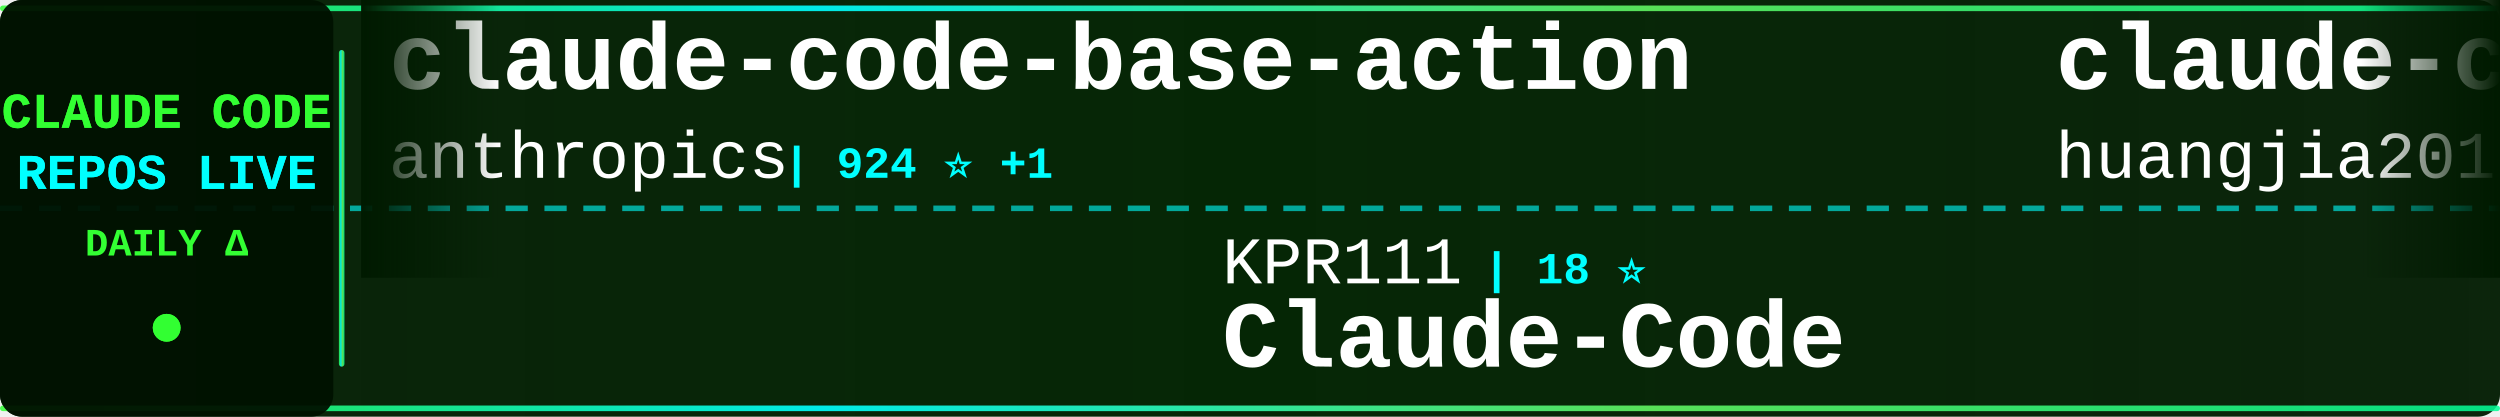
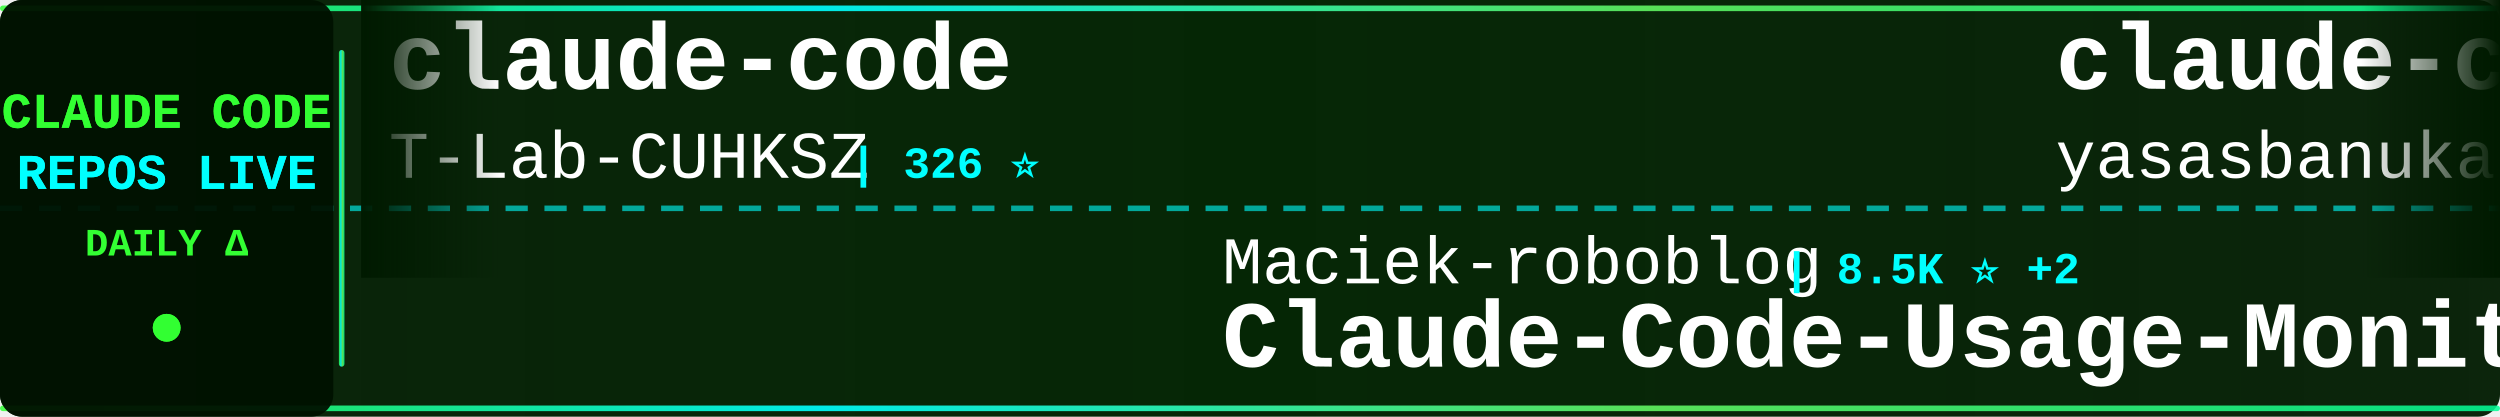
<svg xmlns="http://www.w3.org/2000/svg" width="900" height="150">
  <defs>
    <linearGradient id="tickerBg" x1="0%" y1="0%" x2="100%" y2="0%">
      <stop offset="0%" style="stop-color:#001a00;stop-opacity:0.95" />
      <stop offset="50%" style="stop-color:#002200;stop-opacity:0.98" />
      <stop offset="100%" style="stop-color:#001a00;stop-opacity:0.95" />
    </linearGradient>
    <linearGradient id="borderGrad" x1="0%" y1="0%" x2="100%" y2="0%">
      <stop offset="0%" style="stop-color:#33ff33;stop-opacity:0.85">
        <animate attributeName="stop-opacity" values="0.85;1;0.85" dur="2s" repeatCount="indefinite" />
      </stop>
      <stop offset="33%" style="stop-color:#00ffff;stop-opacity:0.9">
        <animate attributeName="stop-opacity" values="0.9;1;0.9" dur="2.2s" repeatCount="indefinite" />
      </stop>
      <stop offset="66%" style="stop-color:#66ff66;stop-opacity:0.85">
        <animate attributeName="stop-opacity" values="0.85;1;0.85" dur="1.8s" repeatCount="indefinite" />
      </stop>
      <stop offset="100%" style="stop-color:#00ff99;stop-opacity:0.85">
        <animate attributeName="stop-opacity" values="0.85;1;0.85" dur="2s" repeatCount="indefinite" />
      </stop>
    </linearGradient>
    <filter id="textGlow">
      <feGaussianBlur stdDeviation="0.1" result="coloredBlur" />
      <feMerge>
        <feMergeNode in="coloredBlur" />
        <feMergeNode in="SourceGraphic" />
      </feMerge>
    </filter>
    <filter id="metricGlow">
      <feGaussianBlur stdDeviation="0.2" result="coloredBlur" />
      <feMerge>
        <feMergeNode in="coloredBlur" />
        <feMergeNode in="SourceGraphic" />
      </feMerge>
    </filter>
    <linearGradient id="leftFade" x1="0%" y1="0%" x2="100%" y2="0%">
      <stop offset="0%" style="stop-color:#001a00;stop-opacity:1" />
      <stop offset="100%" style="stop-color:#001a00;stop-opacity:0" />
    </linearGradient>
    <linearGradient id="rightFade" x1="0%" y1="0%" x2="100%" y2="0%">
      <stop offset="0%" style="stop-color:#001a00;stop-opacity:0" />
      <stop offset="100%" style="stop-color:#001a00;stop-opacity:1" />
    </linearGradient>
  </defs>
  <rect width="900" height="150" fill="url(#tickerBg)" rx="8" />
  <rect x="0" y="2" width="900" height="2" fill="url(#borderGrad)" rx="1" />
  <rect x="0" y="146" width="900" height="2" fill="url(#borderGrad)" rx="1" />
  <line x1="0" y1="75" x2="900" y2="75" stroke="#00ffff" stroke-width="2" stroke-dasharray="8 6" opacity="0.6" />
  <rect x="0" y="0" width="120" height="150" fill="#001100" opacity="0.95" rx="8" />
  <text x="60" y="46" font-family="'Courier New', monospace" font-size="18" font-weight="bold" fill="#33ff33" text-anchor="middle" filter="url(#textGlow)">
    CLAUDE CODE
  </text>
  <text x="60" y="68" font-family="'Courier New', monospace" font-size="18" font-weight="bold" fill="#00ffff" text-anchor="middle" filter="url(#textGlow)">
    REPOS LIVE
  </text>
  <text x="60" y="92" font-family="'Courier New', monospace" font-size="14" font-weight="bold" fill="#33ff33" text-anchor="middle">
    DAILY Δ
  </text>
  <circle cx="60" cy="118" r="5" fill="#33ff33" filter="url(#metricGlow)">
    <animate attributeName="r" values="4;6;4" dur="1.5s" repeatCount="indefinite" />
    <animate attributeName="opacity" values="0.6;1;0.6" dur="1.5s" repeatCount="indefinite" />
  </circle>
  <rect x="122" y="18" width="2" height="114" fill="url(#borderGrad)" rx="1" />
  <clipPath id="tickerClip">
    <rect x="130" y="0" width="770" height="150" />
  </clipPath>
  <g clip-path="url(#tickerClip)">
    <g id="tickerItems">
      <animateTransform attributeName="transform" attributeType="XML" type="translate" from="0 0" to="-3000 0" dur="54s" repeatCount="indefinite" />
      <g transform="translate(0, 0)">
-         <text x="140" y="32" font-family="'Courier New', monospace" font-size="34" font-weight="bold" fill="#ffffff">claude-code-base-action</text>
-         <text x="140" y="64" font-family="'Courier New', monospace" font-size="24" font-weight="normal" fill="#ffffff" opacity="1.0">anthropics</text>
-         <text x="282" y="64" font-family="'Courier New', monospace" font-size="16" font-weight="bold" fill="#00ffff"> | 924 ⭐ +1</text>
-       </g>
-       <g transform="translate(300, 0)">
-         <text x="140" y="102" font-family="'Courier New', monospace" font-size="24" font-weight="normal" fill="#ffffff" opacity="1.0">KPR111</text>
-         <text x="234" y="102" font-family="'Courier New', monospace" font-size="16" font-weight="bold" fill="#00ffff"> | 18 ⭐</text>
-         <text x="140" y="132" font-family="'Courier New', monospace" font-size="34" font-weight="bold" fill="#ffffff">Claude-Code</text>
-       </g>
-       <g transform="translate(600, 0)">
-         <text x="140" y="32" font-family="'Courier New', monospace" font-size="34" font-weight="bold" fill="#ffffff">claude-code-engineering</text>
-         <text x="140" y="64" font-family="'Courier New', monospace" font-size="24" font-weight="normal" fill="#ffffff" opacity="1.0">huangjia2019</text>
-         <text x="306" y="64" font-family="'Courier New', monospace" font-size="16" font-weight="bold" fill="#00ffff"> | 1.0K ⭐ +3</text>
-       </g>
-       <g transform="translate(900, 0)">
-         <text x="140" y="102" font-family="'Courier New', monospace" font-size="24" font-weight="normal" fill="#ffffff" opacity="1.0">sugyan</text>
-         <text x="234" y="102" font-family="'Courier New', monospace" font-size="16" font-weight="bold" fill="#00ffff"> | 1.1K ⭐</text>
-         <text x="140" y="132" font-family="'Courier New', monospace" font-size="34" font-weight="bold" fill="#ffffff">claude-code-webui</text>
-       </g>
-       <g transform="translate(1200, 0)">
-         <text x="140" y="32" font-family="'Courier New', monospace" font-size="34" font-weight="bold" fill="#ffffff">claude-coder</text>
-         <text x="140" y="64" font-family="'Courier New', monospace" font-size="24" font-weight="normal" fill="#ffffff" opacity="1.0">kodu-ai</text>
-         <text x="246" y="64" font-family="'Courier New', monospace" font-size="16" font-weight="bold" fill="#00ffff"> | 5.3K ⭐</text>
-       </g>
-       <g transform="translate(1500, 0)">
-         <text x="140" y="102" font-family="'Courier New', monospace" font-size="24" font-weight="normal" fill="#ffffff" opacity="1.0">disler</text>
-         <text x="234" y="102" font-family="'Courier New', monospace" font-size="16" font-weight="bold" fill="#00ffff"> | 1.5K ⭐ +1</text>
-         <text x="140" y="132" font-family="'Courier New', monospace" font-size="34" font-weight="bold" fill="#ffffff">pi-vs-claude-code</text>
-       </g>
-       <g transform="translate(1800, 0)">
-         <text x="140" y="32" font-family="'Courier New', monospace" font-size="34" font-weight="bold" fill="#ffffff">awesome-claude-code</text>
-         <text x="140" y="64" font-family="'Courier New', monospace" font-size="24" font-weight="normal" fill="#ffffff" opacity="1.0">jqueryscript</text>
-         <text x="306" y="64" font-family="'Courier New', monospace" font-size="16" font-weight="bold" fill="#00ffff"> | 476 ⭐</text>
-       </g>
-       <g transform="translate(2100, 0)">
-         <text x="140" y="102" font-family="'Courier New', monospace" font-size="24" font-weight="normal" fill="#ffffff" opacity="1.0">multica-ai</text>
-         <text x="282" y="102" font-family="'Courier New', monospace" font-size="16" font-weight="bold" fill="#00ffff"> | 196.1K ⭐ +77</text>
-         <text x="140" y="132" font-family="'Courier New', monospace" font-size="34" font-weight="bold" fill="#ffffff">andrej-karpathy-skills</text>
-       </g>
-       <g transform="translate(2400, 0)">
        <text x="140" y="32" font-family="'Courier New', monospace" font-size="34" font-weight="bold" fill="#ffffff">claude-code</text>
        <text x="140" y="64" font-family="'Courier New', monospace" font-size="24" font-weight="normal" fill="#ffffff" opacity="1.0">T-Lab-CUHKSZ</text>
        <text x="306" y="64" font-family="'Courier New', monospace" font-size="16" font-weight="bold" fill="#00ffff"> | 326 ⭐</text>
      </g>
+       <g transform="translate(300, 0)">
+         <text x="140" y="102" font-family="'Courier New', monospace" font-size="24" font-weight="normal" fill="#ffffff" opacity="1.0">Maciek-roboblog</text>
+         <text x="342" y="102" font-family="'Courier New', monospace" font-size="16" font-weight="bold" fill="#00ffff"> | 8.5K ⭐ +2</text>
+         <text x="140" y="132" font-family="'Courier New', monospace" font-size="34" font-weight="bold" fill="#ffffff">Claude-Code-Usage-Monito...</text>
+       </g>
+       <g transform="translate(600, 0)">
+         <text x="140" y="32" font-family="'Courier New', monospace" font-size="34" font-weight="bold" fill="#ffffff">claude-code</text>
+         <text x="140" y="64" font-family="'Courier New', monospace" font-size="24" font-weight="normal" fill="#ffffff" opacity="1.0">yasasbanukaofficial</text>
+         <text x="390" y="64" font-family="'Courier New', monospace" font-size="16" font-weight="bold" fill="#00ffff"> | 3.9K ⭐</text>
+       </g>
+       <g transform="translate(900, 0)">
+         <text x="140" y="102" font-family="'Courier New', monospace" font-size="24" font-weight="normal" fill="#ffffff" opacity="1.0">nicedreamzapp</text>
+         <text x="318" y="102" font-family="'Courier New', monospace" font-size="16" font-weight="bold" fill="#00ffff"> | 3.0K ⭐ +3</text>
+         <text x="140" y="132" font-family="'Courier New', monospace" font-size="34" font-weight="bold" fill="#ffffff">claude-code-local</text>
+       </g>
+       <g transform="translate(1200, 0)">
+         <text x="140" y="32" font-family="'Courier New', monospace" font-size="34" font-weight="bold" fill="#ffffff">Claude-Code</text>
+         <text x="140" y="64" font-family="'Courier New', monospace" font-size="24" font-weight="normal" fill="#ffffff" opacity="1.0">OrcaWhisper</text>
+         <text x="294" y="64" font-family="'Courier New', monospace" font-size="16" font-weight="bold" fill="#00ffff"> | 86 ⭐</text>
+       </g>
+       <g transform="translate(1500, 0)">
+         <text x="140" y="102" font-family="'Courier New', monospace" font-size="24" font-weight="normal" fill="#ffffff" opacity="1.0">kodu-ai</text>
+         <text x="246" y="102" font-family="'Courier New', monospace" font-size="16" font-weight="bold" fill="#00ffff"> | 5.3K ⭐</text>
+         <text x="140" y="132" font-family="'Courier New', monospace" font-size="34" font-weight="bold" fill="#ffffff">claude-coder</text>
+       </g>
+       <g transform="translate(1800, 0)">
+         <text x="140" y="32" font-family="'Courier New', monospace" font-size="34" font-weight="bold" fill="#ffffff">claude-code-rust</text>
+         <text x="140" y="64" font-family="'Courier New', monospace" font-size="24" font-weight="normal" fill="#ffffff" opacity="1.0">lorryjovens-hub</text>
+         <text x="342" y="64" font-family="'Courier New', monospace" font-size="16" font-weight="bold" fill="#00ffff"> | 1.7K ⭐</text>
+       </g>
+       <g transform="translate(2100, 0)">
+         <text x="140" y="102" font-family="'Courier New', monospace" font-size="24" font-weight="normal" fill="#ffffff" opacity="1.0">ding113</text>
+         <text x="246" y="102" font-family="'Courier New', monospace" font-size="16" font-weight="bold" fill="#00ffff"> | 3.3K ⭐ +1</text>
+         <text x="140" y="132" font-family="'Courier New', monospace" font-size="34" font-weight="bold" fill="#ffffff">claude-code-hub</text>
+       </g>
+       <g transform="translate(2400, 0)">
+         <text x="140" y="32" font-family="'Courier New', monospace" font-size="34" font-weight="bold" fill="#ffffff">claude-code</text>
+         <text x="140" y="64" font-family="'Courier New', monospace" font-size="24" font-weight="normal" fill="#ffffff" opacity="1.0">Tinkeringg-Lab</text>
+         <text x="330" y="64" font-family="'Courier New', monospace" font-size="16" font-weight="bold" fill="#00ffff"> | 211 ⭐</text>
+       </g>
      <g transform="translate(2700, 0)">
-         <text x="140" y="102" font-family="'Courier New', monospace" font-size="24" font-weight="normal" fill="#ffffff" opacity="1.0">xorespesp</text>
-         <text x="270" y="102" font-family="'Courier New', monospace" font-size="16" font-weight="bold" fill="#00ffff"> | 231 ⭐</text>
+         <text x="140" y="102" font-family="'Courier New', monospace" font-size="24" font-weight="normal" fill="#ffffff" opacity="1.0">claude-code-best</text>
+         <text x="354" y="102" font-family="'Courier New', monospace" font-size="16" font-weight="bold" fill="#00ffff"> | 21.6K ⭐ +8</text>
        <text x="140" y="132" font-family="'Courier New', monospace" font-size="34" font-weight="bold" fill="#ffffff">claude-code</text>
      </g>
      <g transform="translate(3000, 0)">
-         <text x="140" y="32" font-family="'Courier New', monospace" font-size="34" font-weight="bold" fill="#ffffff">claude-code-base-action</text>
-         <text x="140" y="64" font-family="'Courier New', monospace" font-size="24" font-weight="normal" fill="#ffffff" opacity="1.0">anthropics</text>
-         <text x="282" y="64" font-family="'Courier New', monospace" font-size="16" font-weight="bold" fill="#00ffff"> | 924 ⭐ +1</text>
+         <text x="140" y="32" font-family="'Courier New', monospace" font-size="34" font-weight="bold" fill="#ffffff">claude-code</text>
+         <text x="140" y="64" font-family="'Courier New', monospace" font-size="24" font-weight="normal" fill="#ffffff" opacity="1.0">T-Lab-CUHKSZ</text>
+         <text x="306" y="64" font-family="'Courier New', monospace" font-size="16" font-weight="bold" fill="#00ffff"> | 326 ⭐</text>
      </g>
      <g transform="translate(3300, 0)">
-         <text x="140" y="102" font-family="'Courier New', monospace" font-size="24" font-weight="normal" fill="#ffffff" opacity="1.0">KPR111</text>
-         <text x="234" y="102" font-family="'Courier New', monospace" font-size="16" font-weight="bold" fill="#00ffff"> | 18 ⭐</text>
-         <text x="140" y="132" font-family="'Courier New', monospace" font-size="34" font-weight="bold" fill="#ffffff">Claude-Code</text>
+         <text x="140" y="102" font-family="'Courier New', monospace" font-size="24" font-weight="normal" fill="#ffffff" opacity="1.0">Maciek-roboblog</text>
+         <text x="342" y="102" font-family="'Courier New', monospace" font-size="16" font-weight="bold" fill="#00ffff"> | 8.5K ⭐ +2</text>
+         <text x="140" y="132" font-family="'Courier New', monospace" font-size="34" font-weight="bold" fill="#ffffff">Claude-Code-Usage-Monito...</text>
      </g>
      <g transform="translate(3600, 0)">
-         <text x="140" y="32" font-family="'Courier New', monospace" font-size="34" font-weight="bold" fill="#ffffff">claude-code-engineering</text>
-         <text x="140" y="64" font-family="'Courier New', monospace" font-size="24" font-weight="normal" fill="#ffffff" opacity="1.0">huangjia2019</text>
-         <text x="306" y="64" font-family="'Courier New', monospace" font-size="16" font-weight="bold" fill="#00ffff"> | 1.0K ⭐ +3</text>
+         <text x="140" y="32" font-family="'Courier New', monospace" font-size="34" font-weight="bold" fill="#ffffff">claude-code</text>
+         <text x="140" y="64" font-family="'Courier New', monospace" font-size="24" font-weight="normal" fill="#ffffff" opacity="1.0">yasasbanukaofficial</text>
+         <text x="390" y="64" font-family="'Courier New', monospace" font-size="16" font-weight="bold" fill="#00ffff"> | 3.9K ⭐</text>
      </g>
      <g transform="translate(3900, 0)">
-         <text x="140" y="102" font-family="'Courier New', monospace" font-size="24" font-weight="normal" fill="#ffffff" opacity="1.0">sugyan</text>
-         <text x="234" y="102" font-family="'Courier New', monospace" font-size="16" font-weight="bold" fill="#00ffff"> | 1.1K ⭐</text>
-         <text x="140" y="132" font-family="'Courier New', monospace" font-size="34" font-weight="bold" fill="#ffffff">claude-code-webui</text>
+         <text x="140" y="102" font-family="'Courier New', monospace" font-size="24" font-weight="normal" fill="#ffffff" opacity="1.0">nicedreamzapp</text>
+         <text x="318" y="102" font-family="'Courier New', monospace" font-size="16" font-weight="bold" fill="#00ffff"> | 3.0K ⭐ +3</text>
+         <text x="140" y="132" font-family="'Courier New', monospace" font-size="34" font-weight="bold" fill="#ffffff">claude-code-local</text>
      </g>
    </g>
  </g>
  <rect x="130" y="0" width="50" height="100" fill="url(#leftFade)" />
  <rect x="850" y="0" width="50" height="100" fill="url(#rightFade)" />
</svg>
